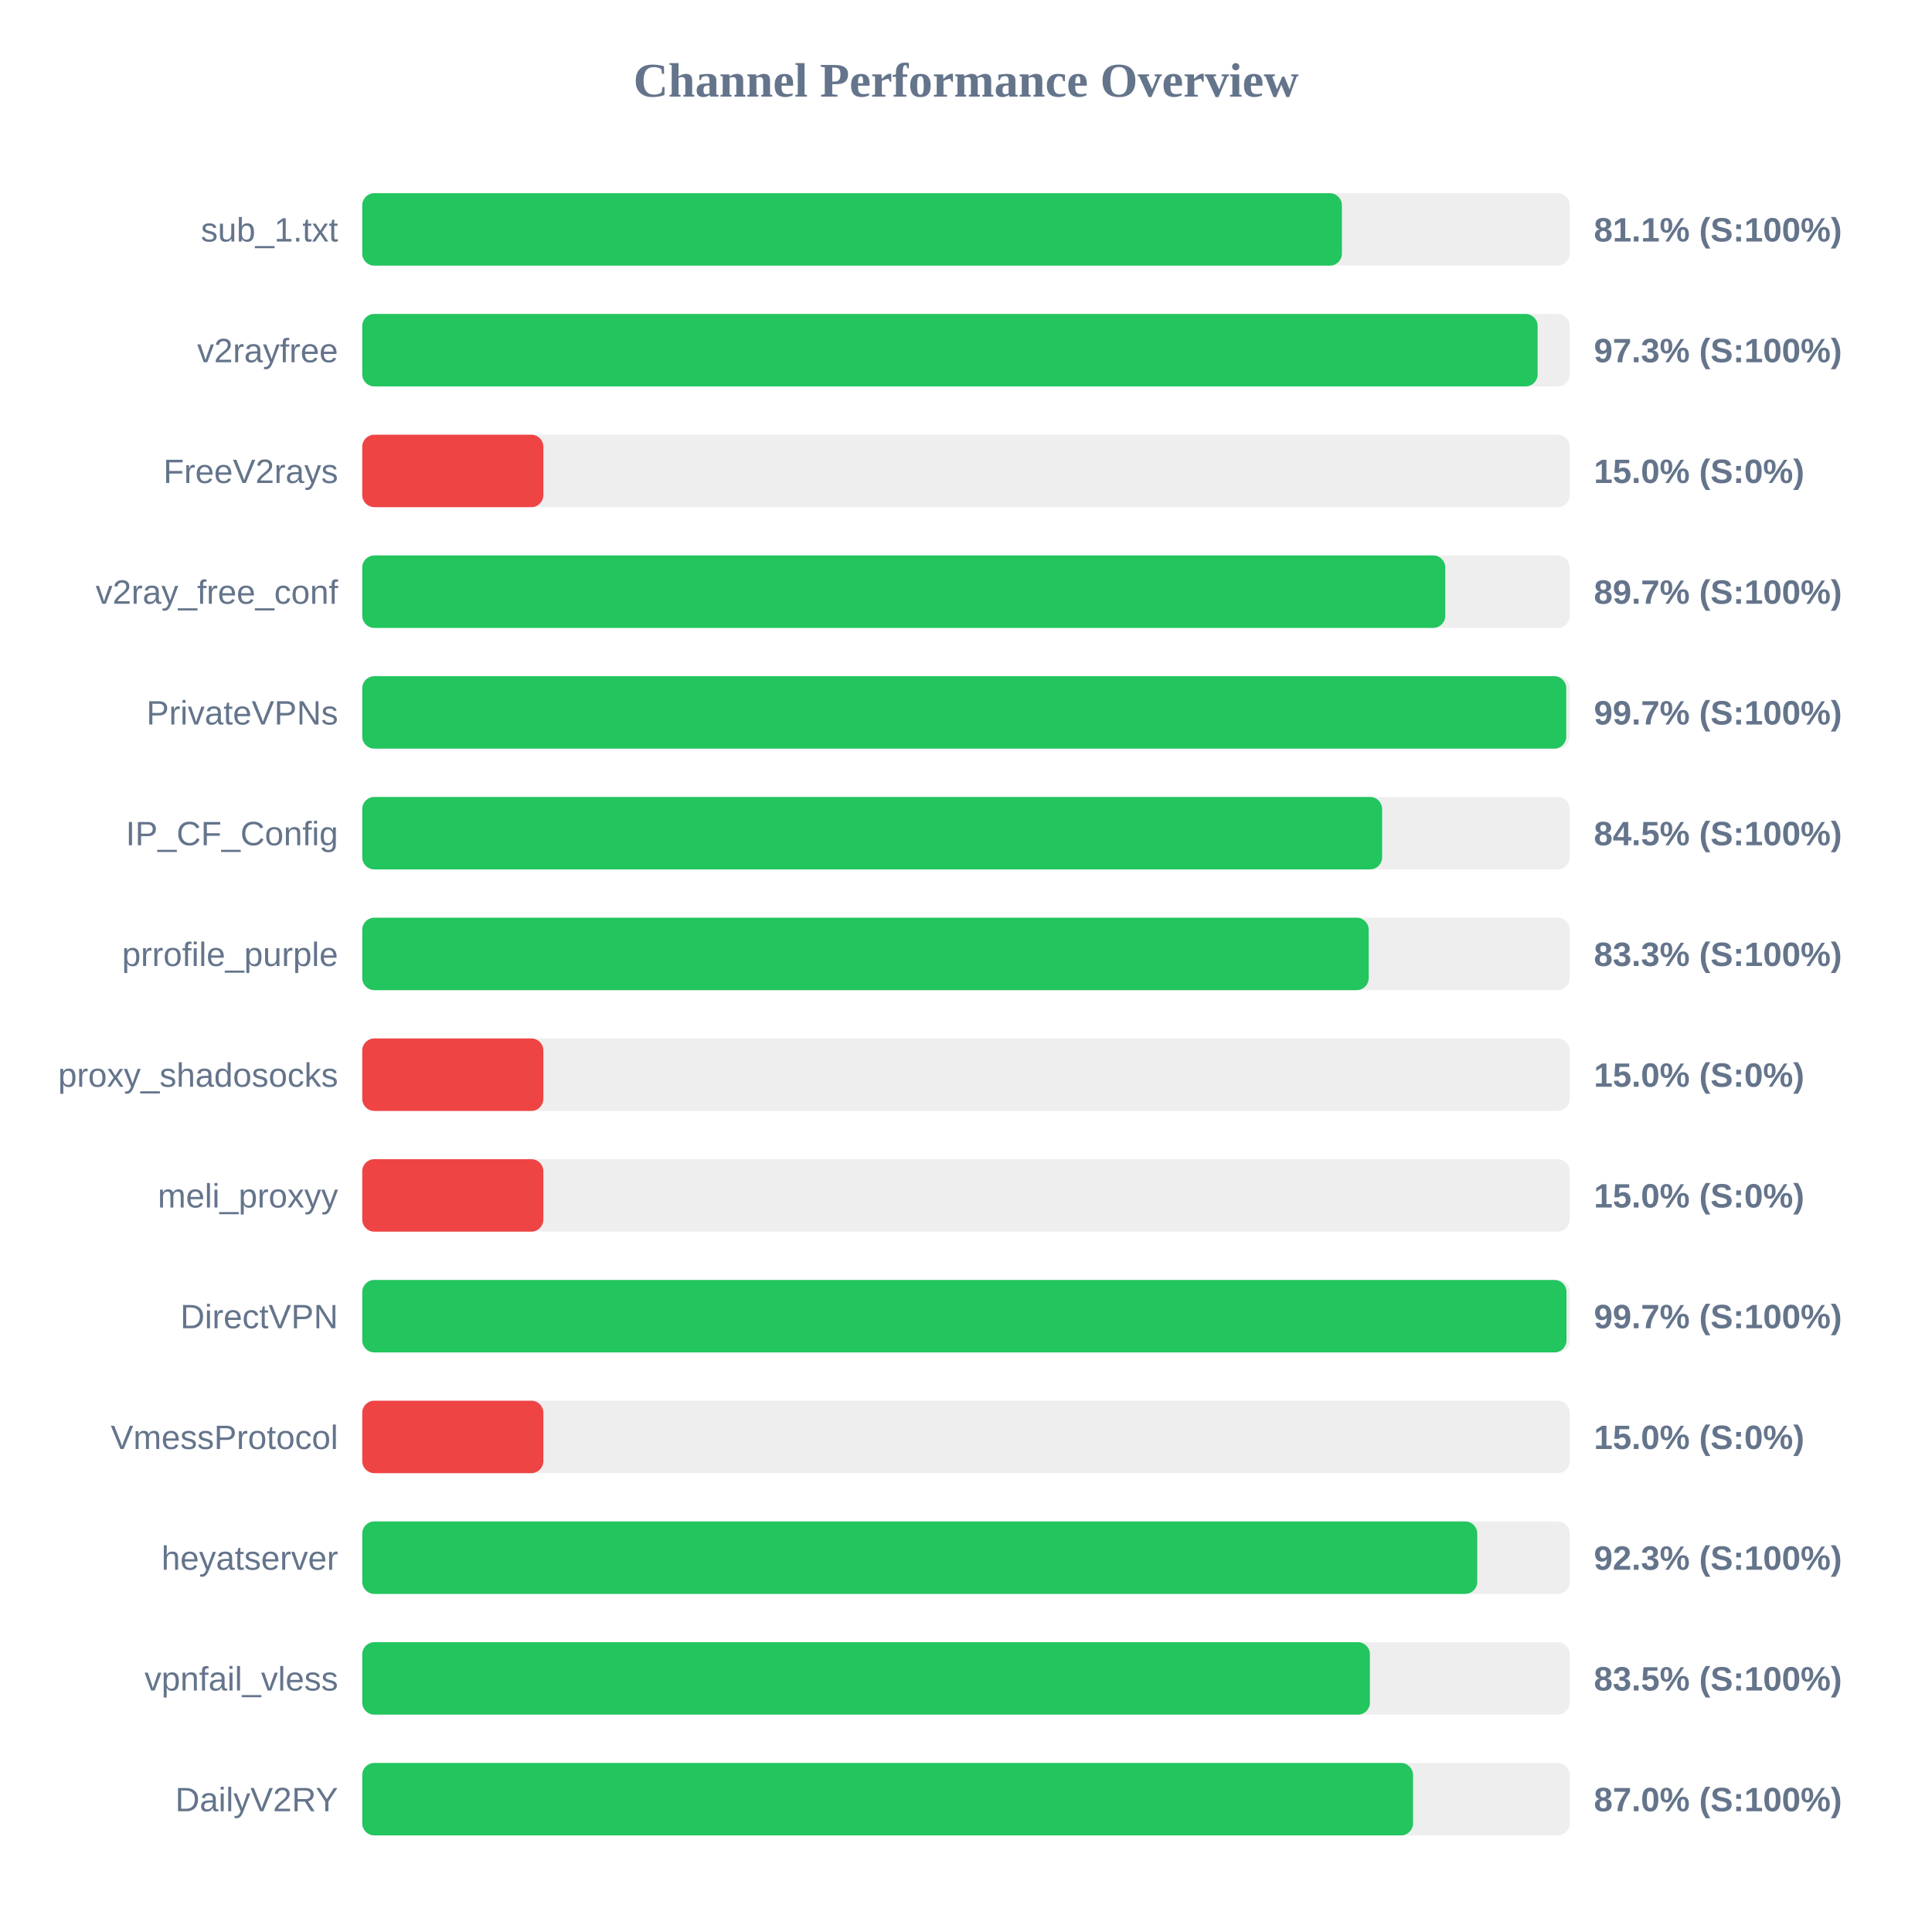
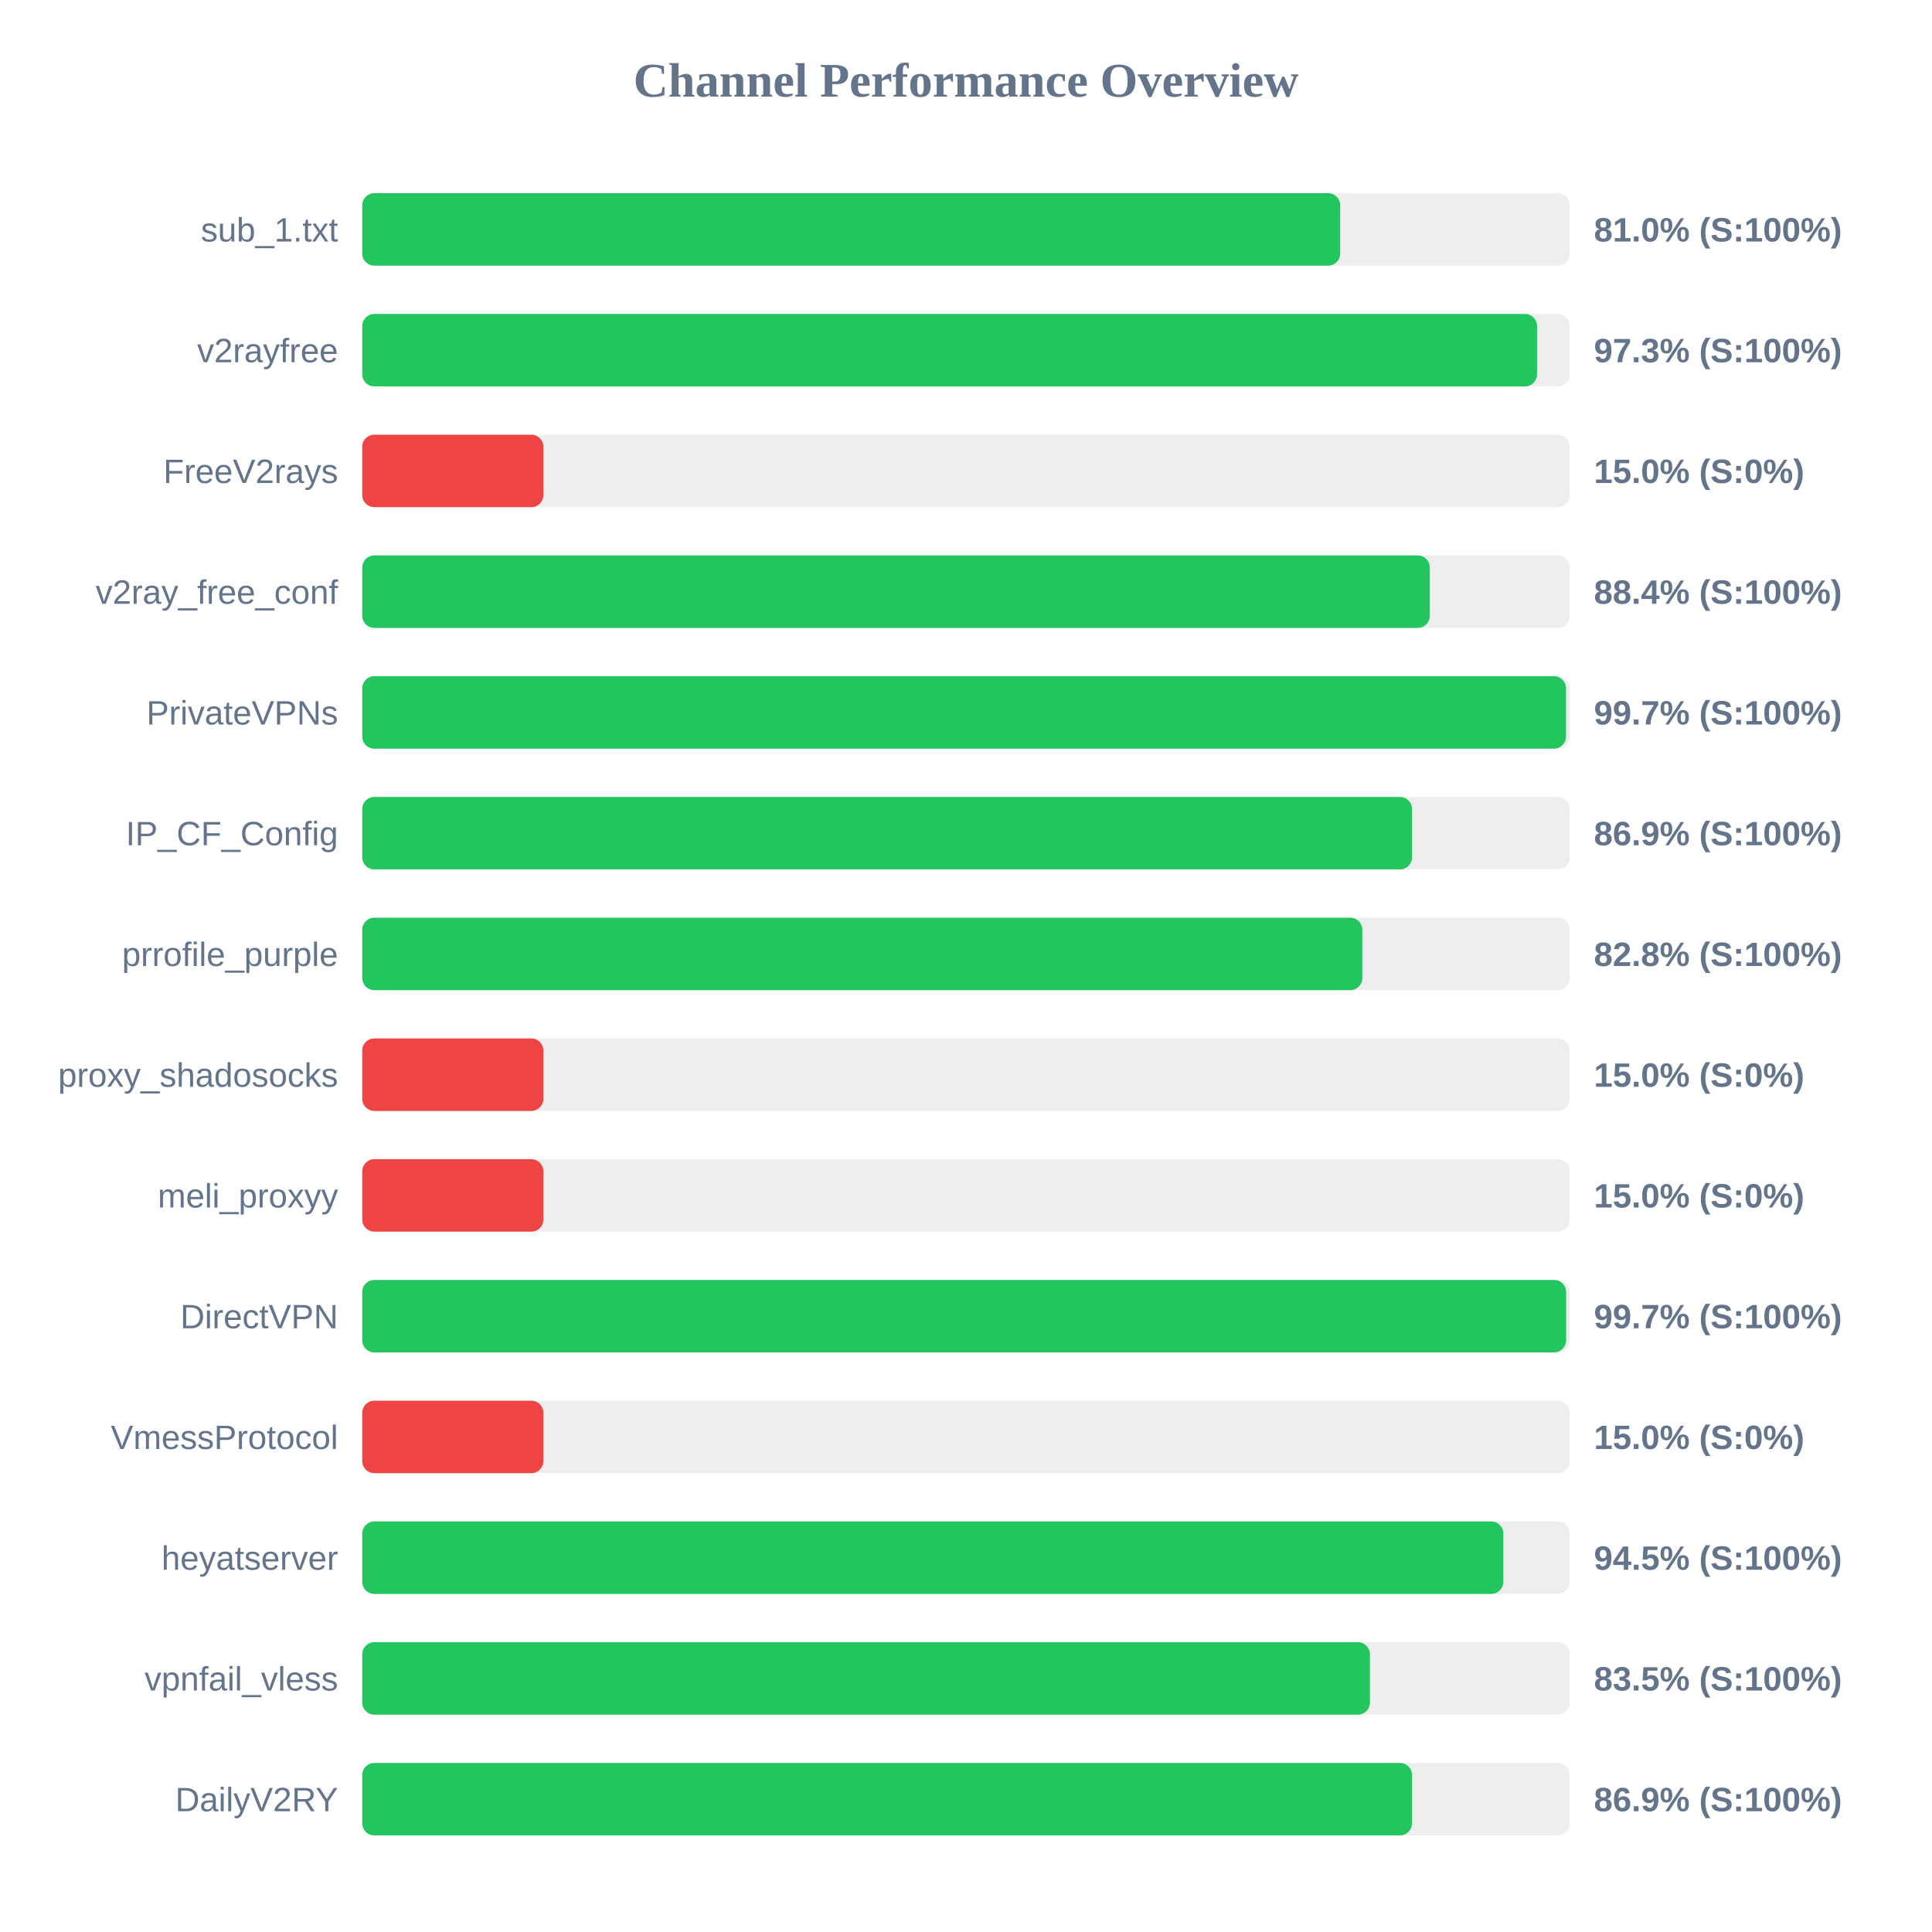
<svg xmlns="http://www.w3.org/2000/svg" width="800" height="800" version="1.1">
  <style>
        .row { font: 14px Arial; fill: #64748b; }
        .score { font: bold 14px Arial; fill: #64748b; }
    </style>
  <text x="400" y="40" text-anchor="middle" font-size="20px" font-weight="bold" fill="#64748b">Channel Performance Overview</text>
  <rect x="150" y="80" width="500" height="30" fill="#eee" rx="5" />
-   <rect x="150" y="80" width="405.65" height="30" fill="#22c55e" rx="5" />
+   <rect x="150" y="80" width="404.95" height="30" fill="#22c55e" rx="5" />
  <text x="140" y="100" text-anchor="end" class="row">sub_1.txt</text>
-   <text x="660" y="100" text-anchor="start" class="score">81.1% (S:100%)</text>
+   <text x="660" y="100" text-anchor="start" class="score">81.0% (S:100%)</text>
  <rect x="150" y="130" width="500" height="30" fill="#eee" rx="5" />
-   <rect x="150" y="130" width="486.7" height="30" fill="#22c55e" rx="5" />
+   <rect x="150" y="130" width="486.45" height="30" fill="#22c55e" rx="5" />
  <text x="140" y="150" text-anchor="end" class="row">v2rayfree</text>
  <text x="660" y="150" text-anchor="start" class="score">97.3% (S:100%)</text>
  <rect x="150" y="180" width="500" height="30" fill="#eee" rx="5" />
  <rect x="150" y="180" width="75.0" height="30" fill="#ef4444" rx="5" />
  <text x="140" y="200" text-anchor="end" class="row">FreeV2rays</text>
  <text x="660" y="200" text-anchor="start" class="score">15.0% (S:0%)</text>
  <rect x="150" y="230" width="500" height="30" fill="#eee" rx="5" />
-   <rect x="150" y="230" width="448.45" height="30" fill="#22c55e" rx="5" />
+   <rect x="150" y="230" width="442.05" height="30" fill="#22c55e" rx="5" />
  <text x="140" y="250" text-anchor="end" class="row">v2ray_free_conf</text>
-   <text x="660" y="250" text-anchor="start" class="score">89.7% (S:100%)</text>
+   <text x="660" y="250" text-anchor="start" class="score">88.4% (S:100%)</text>
  <rect x="150" y="280" width="500" height="30" fill="#eee" rx="5" />
-   <rect x="150" y="280" width="498.55" height="30" fill="#22c55e" rx="5" />
+   <rect x="150" y="280" width="498.45" height="30" fill="#22c55e" rx="5" />
  <text x="140" y="300" text-anchor="end" class="row">PrivateVPNs</text>
  <text x="660" y="300" text-anchor="start" class="score">99.7% (S:100%)</text>
  <rect x="150" y="330" width="500" height="30" fill="#eee" rx="5" />
-   <rect x="150" y="330" width="422.3" height="30" fill="#22c55e" rx="5" />
+   <rect x="150" y="330" width="434.7" height="30" fill="#22c55e" rx="5" />
  <text x="140" y="350" text-anchor="end" class="row">IP_CF_Config</text>
-   <text x="660" y="350" text-anchor="start" class="score">84.5% (S:100%)</text>
+   <text x="660" y="350" text-anchor="start" class="score">86.9% (S:100%)</text>
  <rect x="150" y="380" width="500" height="30" fill="#eee" rx="5" />
-   <rect x="150" y="380" width="416.75" height="30" fill="#22c55e" rx="5" />
+   <rect x="150" y="380" width="414.1" height="30" fill="#22c55e" rx="5" />
  <text x="140" y="400" text-anchor="end" class="row">prrofile_purple</text>
-   <text x="660" y="400" text-anchor="start" class="score">83.3% (S:100%)</text>
+   <text x="660" y="400" text-anchor="start" class="score">82.8% (S:100%)</text>
  <rect x="150" y="430" width="500" height="30" fill="#eee" rx="5" />
  <rect x="150" y="430" width="75.0" height="30" fill="#ef4444" rx="5" />
  <text x="140" y="450" text-anchor="end" class="row">proxy_shadosocks</text>
  <text x="660" y="450" text-anchor="start" class="score">15.0% (S:0%)</text>
  <rect x="150" y="480" width="500" height="30" fill="#eee" rx="5" />
  <rect x="150" y="480" width="75.0" height="30" fill="#ef4444" rx="5" />
  <text x="140" y="500" text-anchor="end" class="row">meli_proxyy</text>
  <text x="660" y="500" text-anchor="start" class="score">15.0% (S:0%)</text>
  <rect x="150" y="530" width="500" height="30" fill="#eee" rx="5" />
-   <rect x="150" y="530" width="498.65" height="30" fill="#22c55e" rx="5" />
+   <rect x="150" y="530" width="498.5" height="30" fill="#22c55e" rx="5" />
  <text x="140" y="550" text-anchor="end" class="row">DirectVPN</text>
  <text x="660" y="550" text-anchor="start" class="score">99.7% (S:100%)</text>
  <rect x="150" y="580" width="500" height="30" fill="#eee" rx="5" />
  <rect x="150" y="580" width="75.0" height="30" fill="#ef4444" rx="5" />
  <text x="140" y="600" text-anchor="end" class="row">VmessProtocol</text>
  <text x="660" y="600" text-anchor="start" class="score">15.0% (S:0%)</text>
  <rect x="150" y="630" width="500" height="30" fill="#eee" rx="5" />
-   <rect x="150" y="630" width="461.7" height="30" fill="#22c55e" rx="5" />
+   <rect x="150" y="630" width="472.5" height="30" fill="#22c55e" rx="5" />
  <text x="140" y="650" text-anchor="end" class="row">heyatserver</text>
-   <text x="660" y="650" text-anchor="start" class="score">92.3% (S:100%)</text>
+   <text x="660" y="650" text-anchor="start" class="score">94.5% (S:100%)</text>
  <rect x="150" y="680" width="500" height="30" fill="#eee" rx="5" />
  <rect x="150" y="680" width="417.25" height="30" fill="#22c55e" rx="5" />
  <text x="140" y="700" text-anchor="end" class="row">vpnfail_vless</text>
  <text x="660" y="700" text-anchor="start" class="score">83.5% (S:100%)</text>
  <rect x="150" y="730" width="500" height="30" fill="#eee" rx="5" />
-   <rect x="150" y="730" width="435.1" height="30" fill="#22c55e" rx="5" />
+   <rect x="150" y="730" width="434.7" height="30" fill="#22c55e" rx="5" />
  <text x="140" y="750" text-anchor="end" class="row">DailyV2RY</text>
-   <text x="660" y="750" text-anchor="start" class="score">87.0% (S:100%)</text>
+   <text x="660" y="750" text-anchor="start" class="score">86.9% (S:100%)</text>
</svg>
